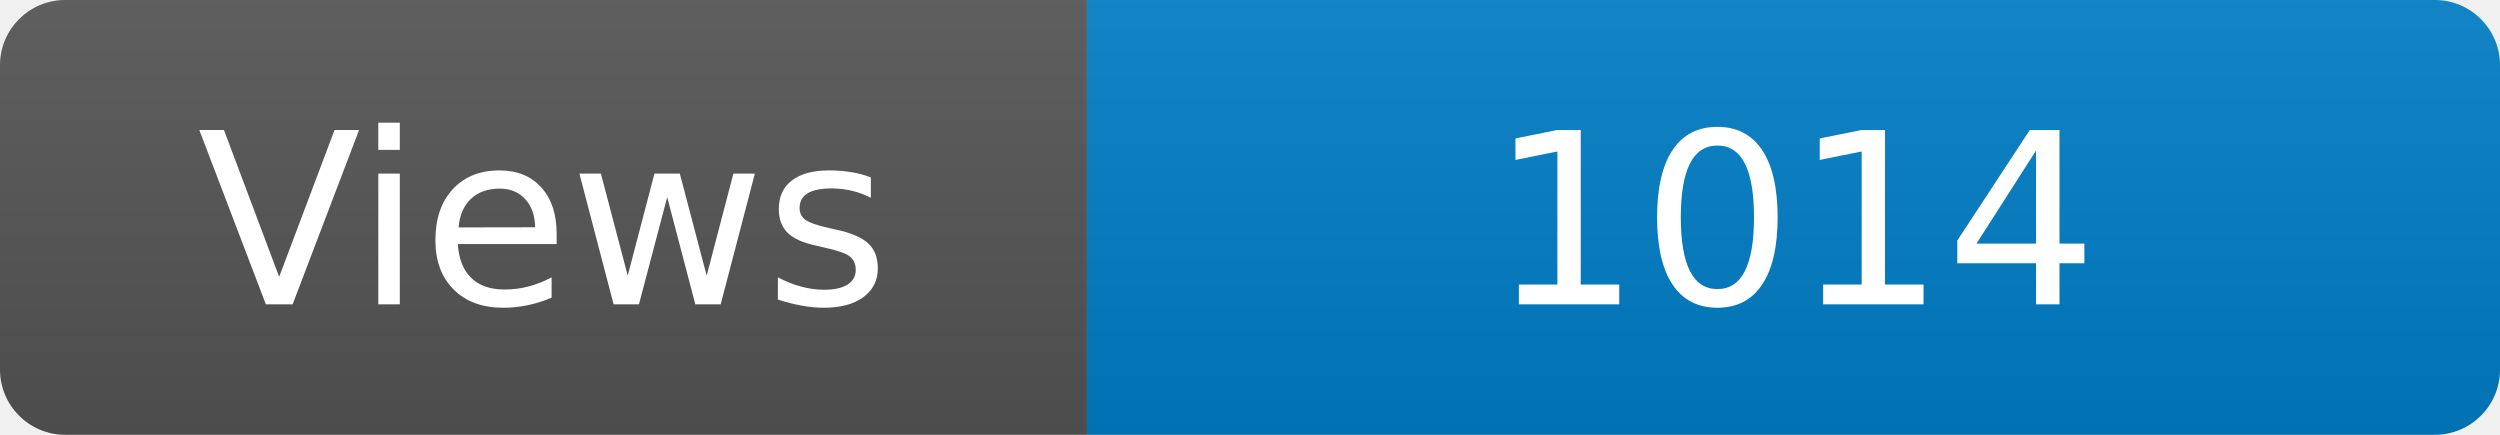
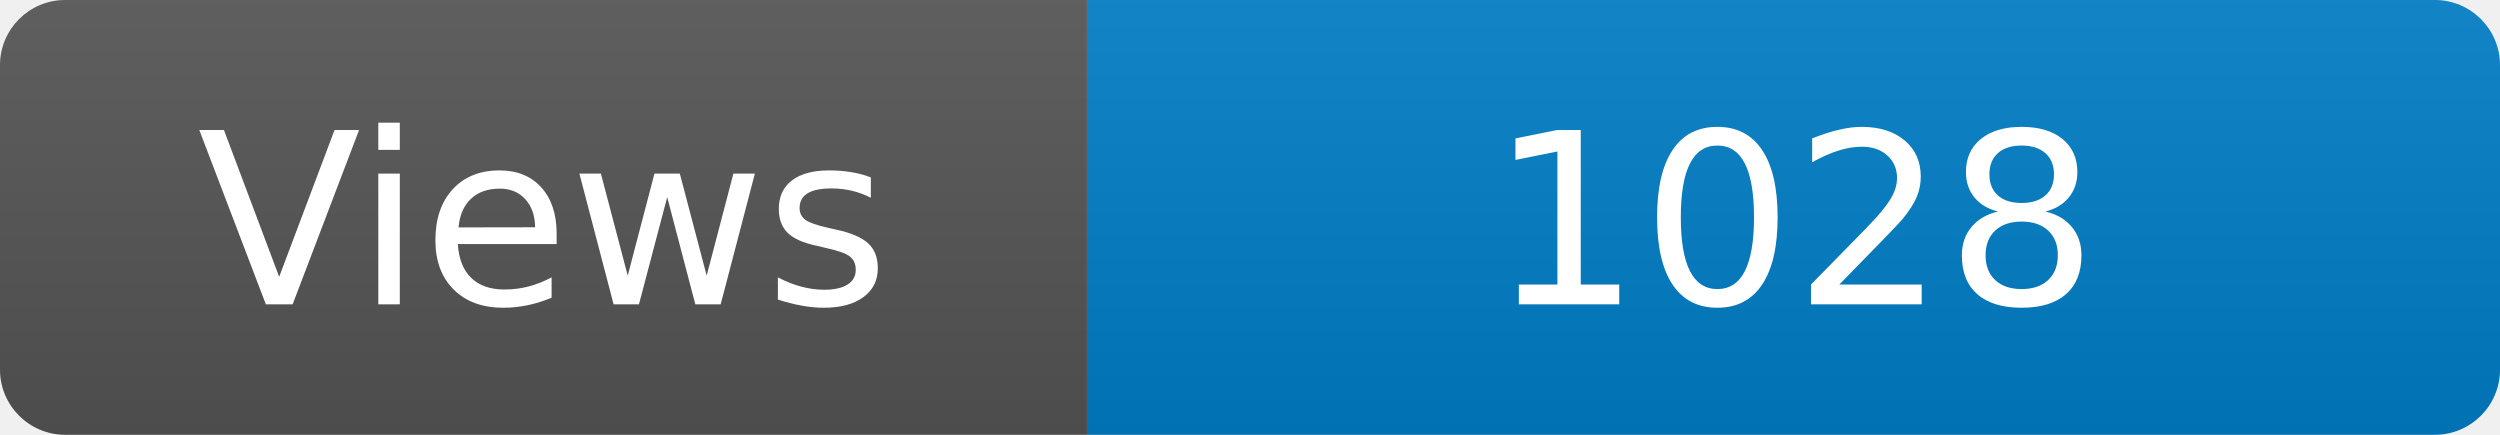
<svg xmlns="http://www.w3.org/2000/svg" width="115" height="20" role="img" aria-label="Maintained?: yes">
  <linearGradient id="s" x2="0" y2="100%">
    <stop offset="0" stop-color="#bbb" stop-opacity=".1" />
    <stop offset="1" stop-opacity=".1" />
  </linearGradient>
  <clipPath id="r">
    <rect width="115" height="20" rx="3" fill="#fff" />
  </clipPath>
  <g clip-path="url(#r)">
    <rect width="50" height="20" fill="#555" />
    <rect x="50" width="160" height="20" fill="#007ec6" />
    <rect width="115" height="20" fill="url(#s)" />
  </g>
  <g fill="#fff" text-anchor="middle" font-family="Verdana,Geneva,DejaVu Sans,sans-serif" font-size="110">
    <text x="250" y="140" transform="scale(.1)" fill="#fff">Views</text>
-     <text x="825" y="140" transform="scale(.1)" fill="#fff">1014</text>
+     <text x="825" y="140" transform="scale(.1)" fill="#fff">1028</text>
  </g>
</svg>
